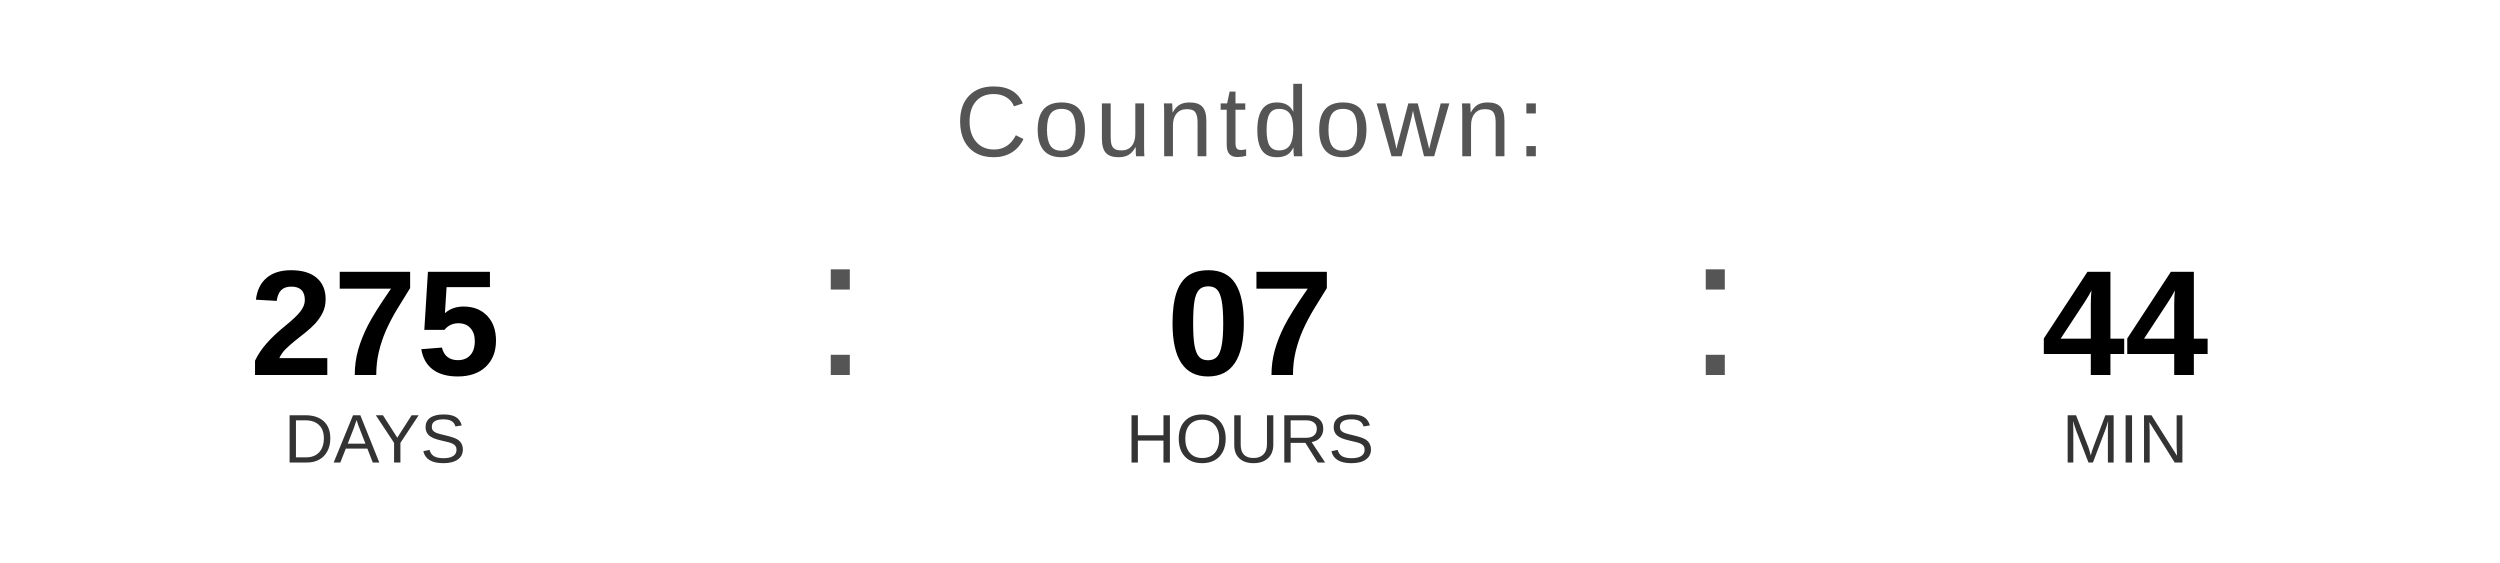
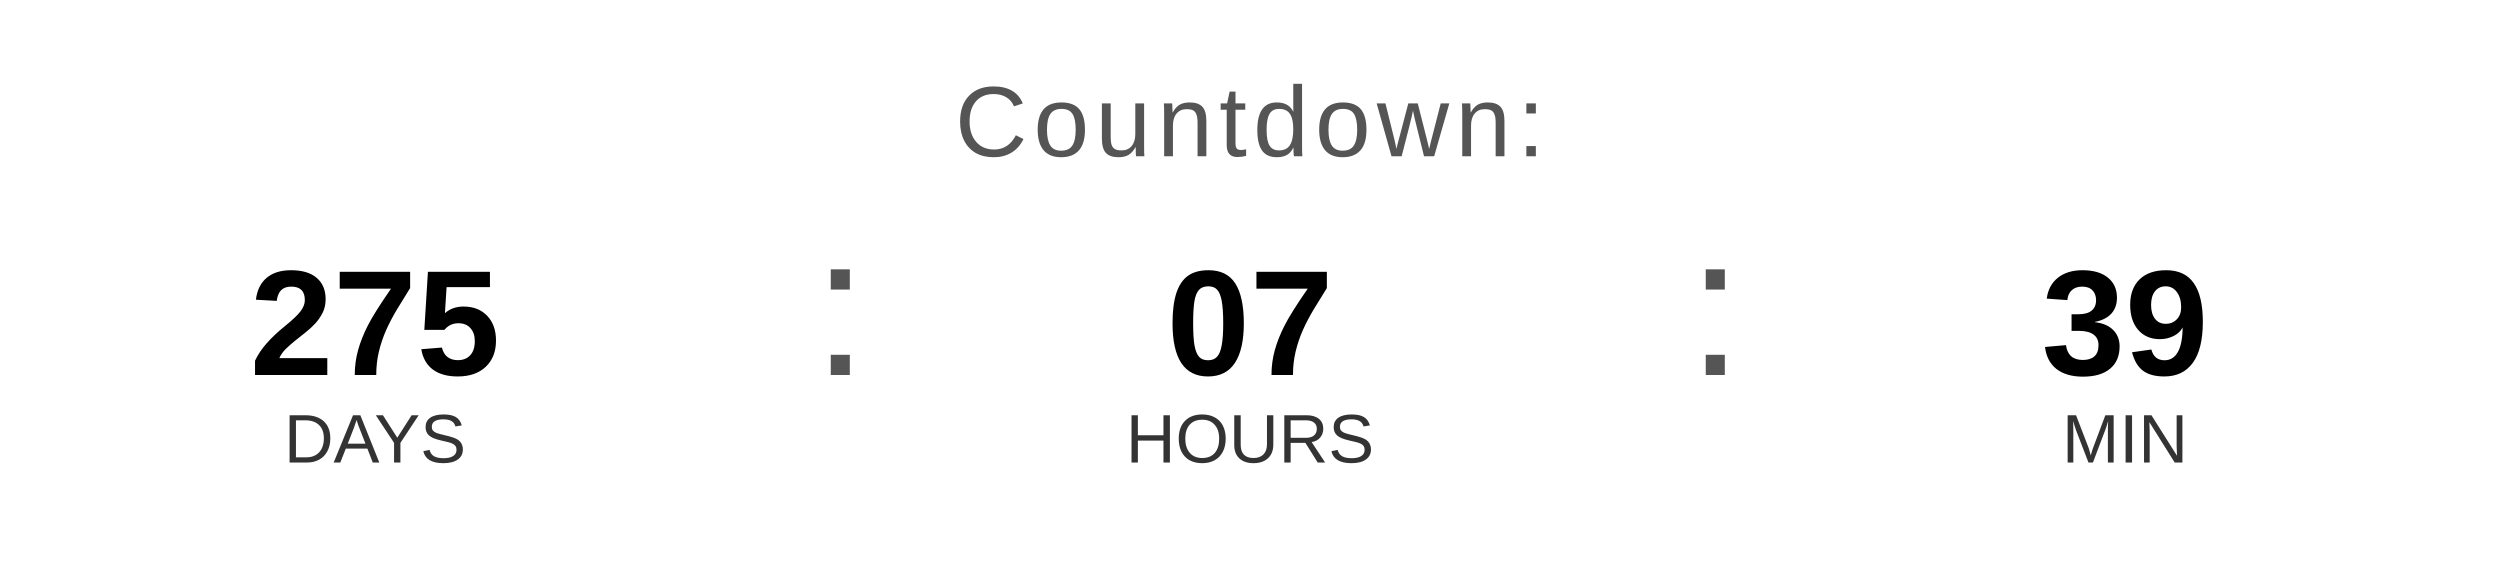
<svg xmlns="http://www.w3.org/2000/svg" width="400" height="90" viewBox="0 0 400 90">
  <text x="200" y="25" font-family="Arial, Helvetica, sans-serif" font-size="16" fill="#555555" text-anchor="middle" letter-spacing="1">
    Countdown:
  </text>
  <text x="60" y="60" font-family="Arial, Helvetica, sans-serif" font-size="24" font-weight="bold" fill="#000000" text-anchor="middle">275</text>
  <text x="60" y="74" font-family="Arial, Helvetica, sans-serif" font-size="11" fill="#333333" text-anchor="middle">DAYS</text>
  <text x="130" y="60" font-family="Arial, sans-serif" font-size="32" fill="#555555">:</text>
  <text x="200" y="60" font-family="Arial, Helvetica, sans-serif" font-size="24" font-weight="bold" fill="#000000" text-anchor="middle">07</text>
  <text x="200" y="74" font-family="Arial, Helvetica, sans-serif" font-size="11" fill="#333333" text-anchor="middle">HOURS</text>
  <text x="270" y="60" font-family="Arial, sans-serif" font-size="32" fill="#555555">:</text>
-   <text x="340" y="60" font-family="Arial, Helvetica, sans-serif" font-size="24" font-weight="bold" fill="#000000" text-anchor="middle">44</text>
+   <text x="340" y="60" font-family="Arial, Helvetica, sans-serif" font-size="24" font-weight="bold" fill="#000000" text-anchor="middle">39</text>
  <text x="340" y="74" font-family="Arial, Helvetica, sans-serif" font-size="11" fill="#333333" text-anchor="middle">MIN</text>
</svg>
